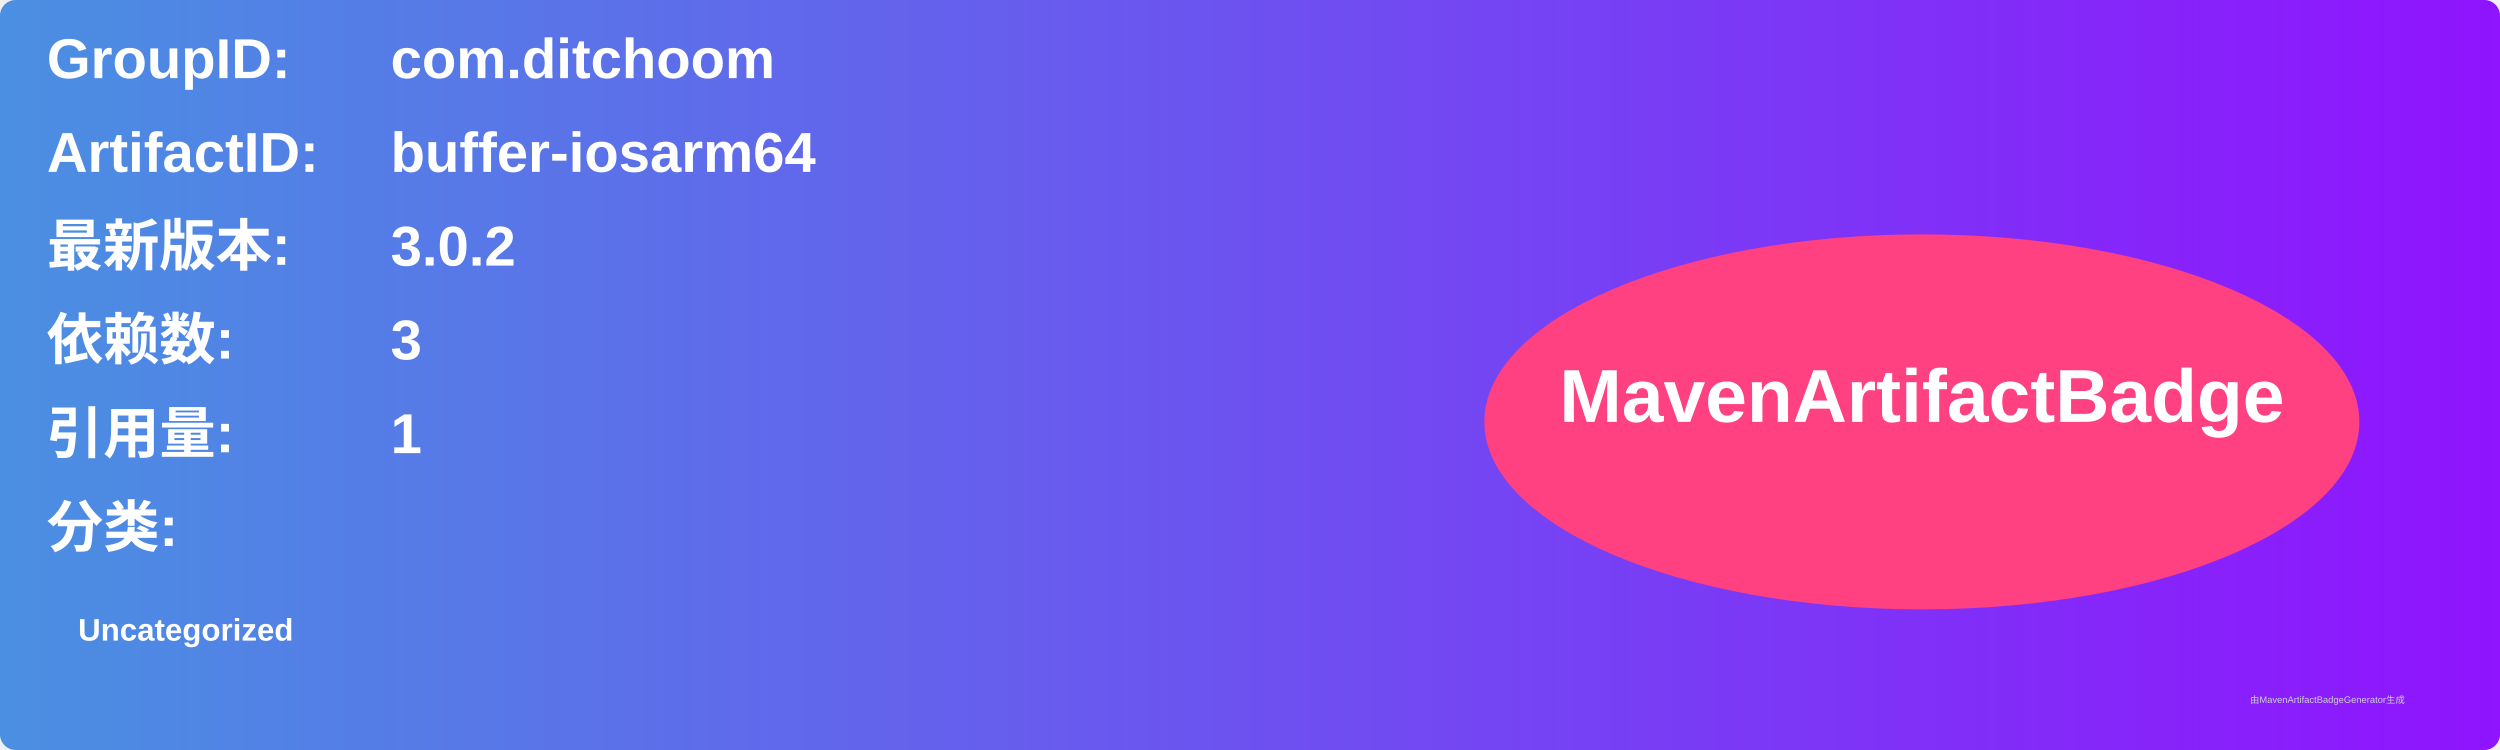
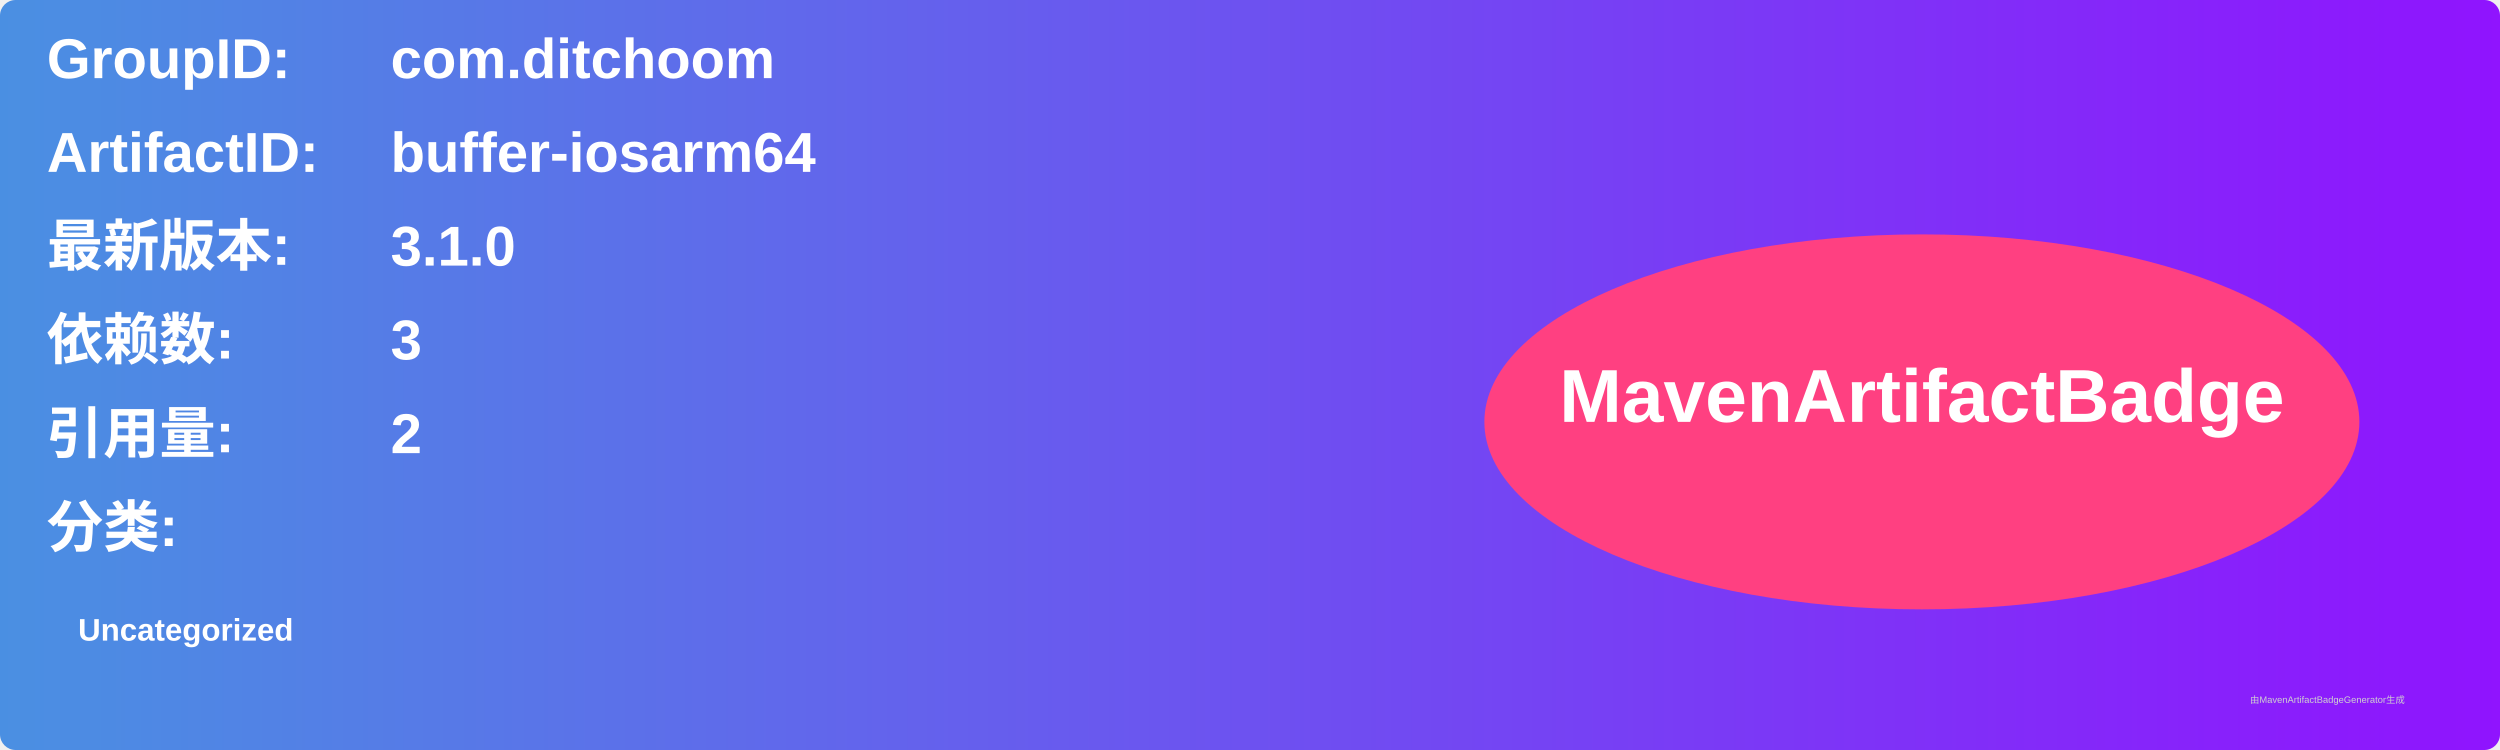
<svg xmlns="http://www.w3.org/2000/svg" width="800" height="240" viewBox="0 0 800 240">
  <linearGradient id="grad" x1="0%" y1="0%" x2="100%" y2="0%">
    <stop offset="0%" stop-color="#4a90e2" />
    <stop offset="100%" stop-color="#9013fe" />
  </linearGradient>
  <rect width="100%" height="100%" rx="5" ry="5" fill="url(#grad)" />
  <g transform="translate(15, 15)">
    <text x="0" y="10" font-family="Arial" font-size="18" fill="white" font-weight="bold" width="260">GroupID:</text>
    <text x="110" y="10" font-family="Arial" font-size="18" fill="white" font-weight="bold" width="460">com.ditchoom</text>
    <text x="0" y="40" font-family="Arial" font-size="18" fill="white" font-weight="bold" width="260">ArtifactID:</text>
    <text x="110" y="40" font-family="Arial" font-size="18" fill="white" font-weight="bold" width="460">buffer-iosarm64</text>
    <text x="0" y="70" font-family="Arial" font-size="18" fill="white" font-weight="bold">最新版本:</text>
    <text x="110" y="70" font-family="Arial" font-size="18" fill="white" font-weight="bold">
-       <tspan font-weight="bold">3.0.2</tspan>
+       <tspan font-weight="bold">3.1.0</tspan>
    </text>
    <text x="0" y="100" font-family="Arial" font-size="18" fill="white" font-weight="bold">依赖数: </text>
    <text x="110" y="100" font-family="Arial" font-size="18" fill="white">
      <tspan font-weight="bold">3</tspan>
    </text>
    <text x="0" y="130" font-family="Arial" font-size="18" fill="white" font-weight="bold">引用量: </text>
    <text x="110" y="130" font-family="Arial" font-size="18" fill="white">
-       <tspan font-weight="bold">1</tspan>
+       <tspan font-weight="bold">2</tspan>
    </text>
    <text x="0" y="160" font-family="Arial" font-size="18" fill="white" font-weight="bold">分类:</text>
    <text x="10" y="190" font-family="Arial" font-size="10" fill="white">
      <tspan font-weight="bold">Uncategorized</tspan>
    </text>
    <ellipse cx="600" cy="120" rx="140" ry="60" fill="#ff4081" />
    <text x="600" y="120" text-anchor="middle" font-family="Arial" font-size="24" fill="white" font-weight="bold">MavenArtifactBadge</text>
  </g>
  <text x="720" y="225" font-family="Arial" font-size="3" fill="#d0d0d0">由MavenArtifactBadgeGenerator生成</text>
</svg>
